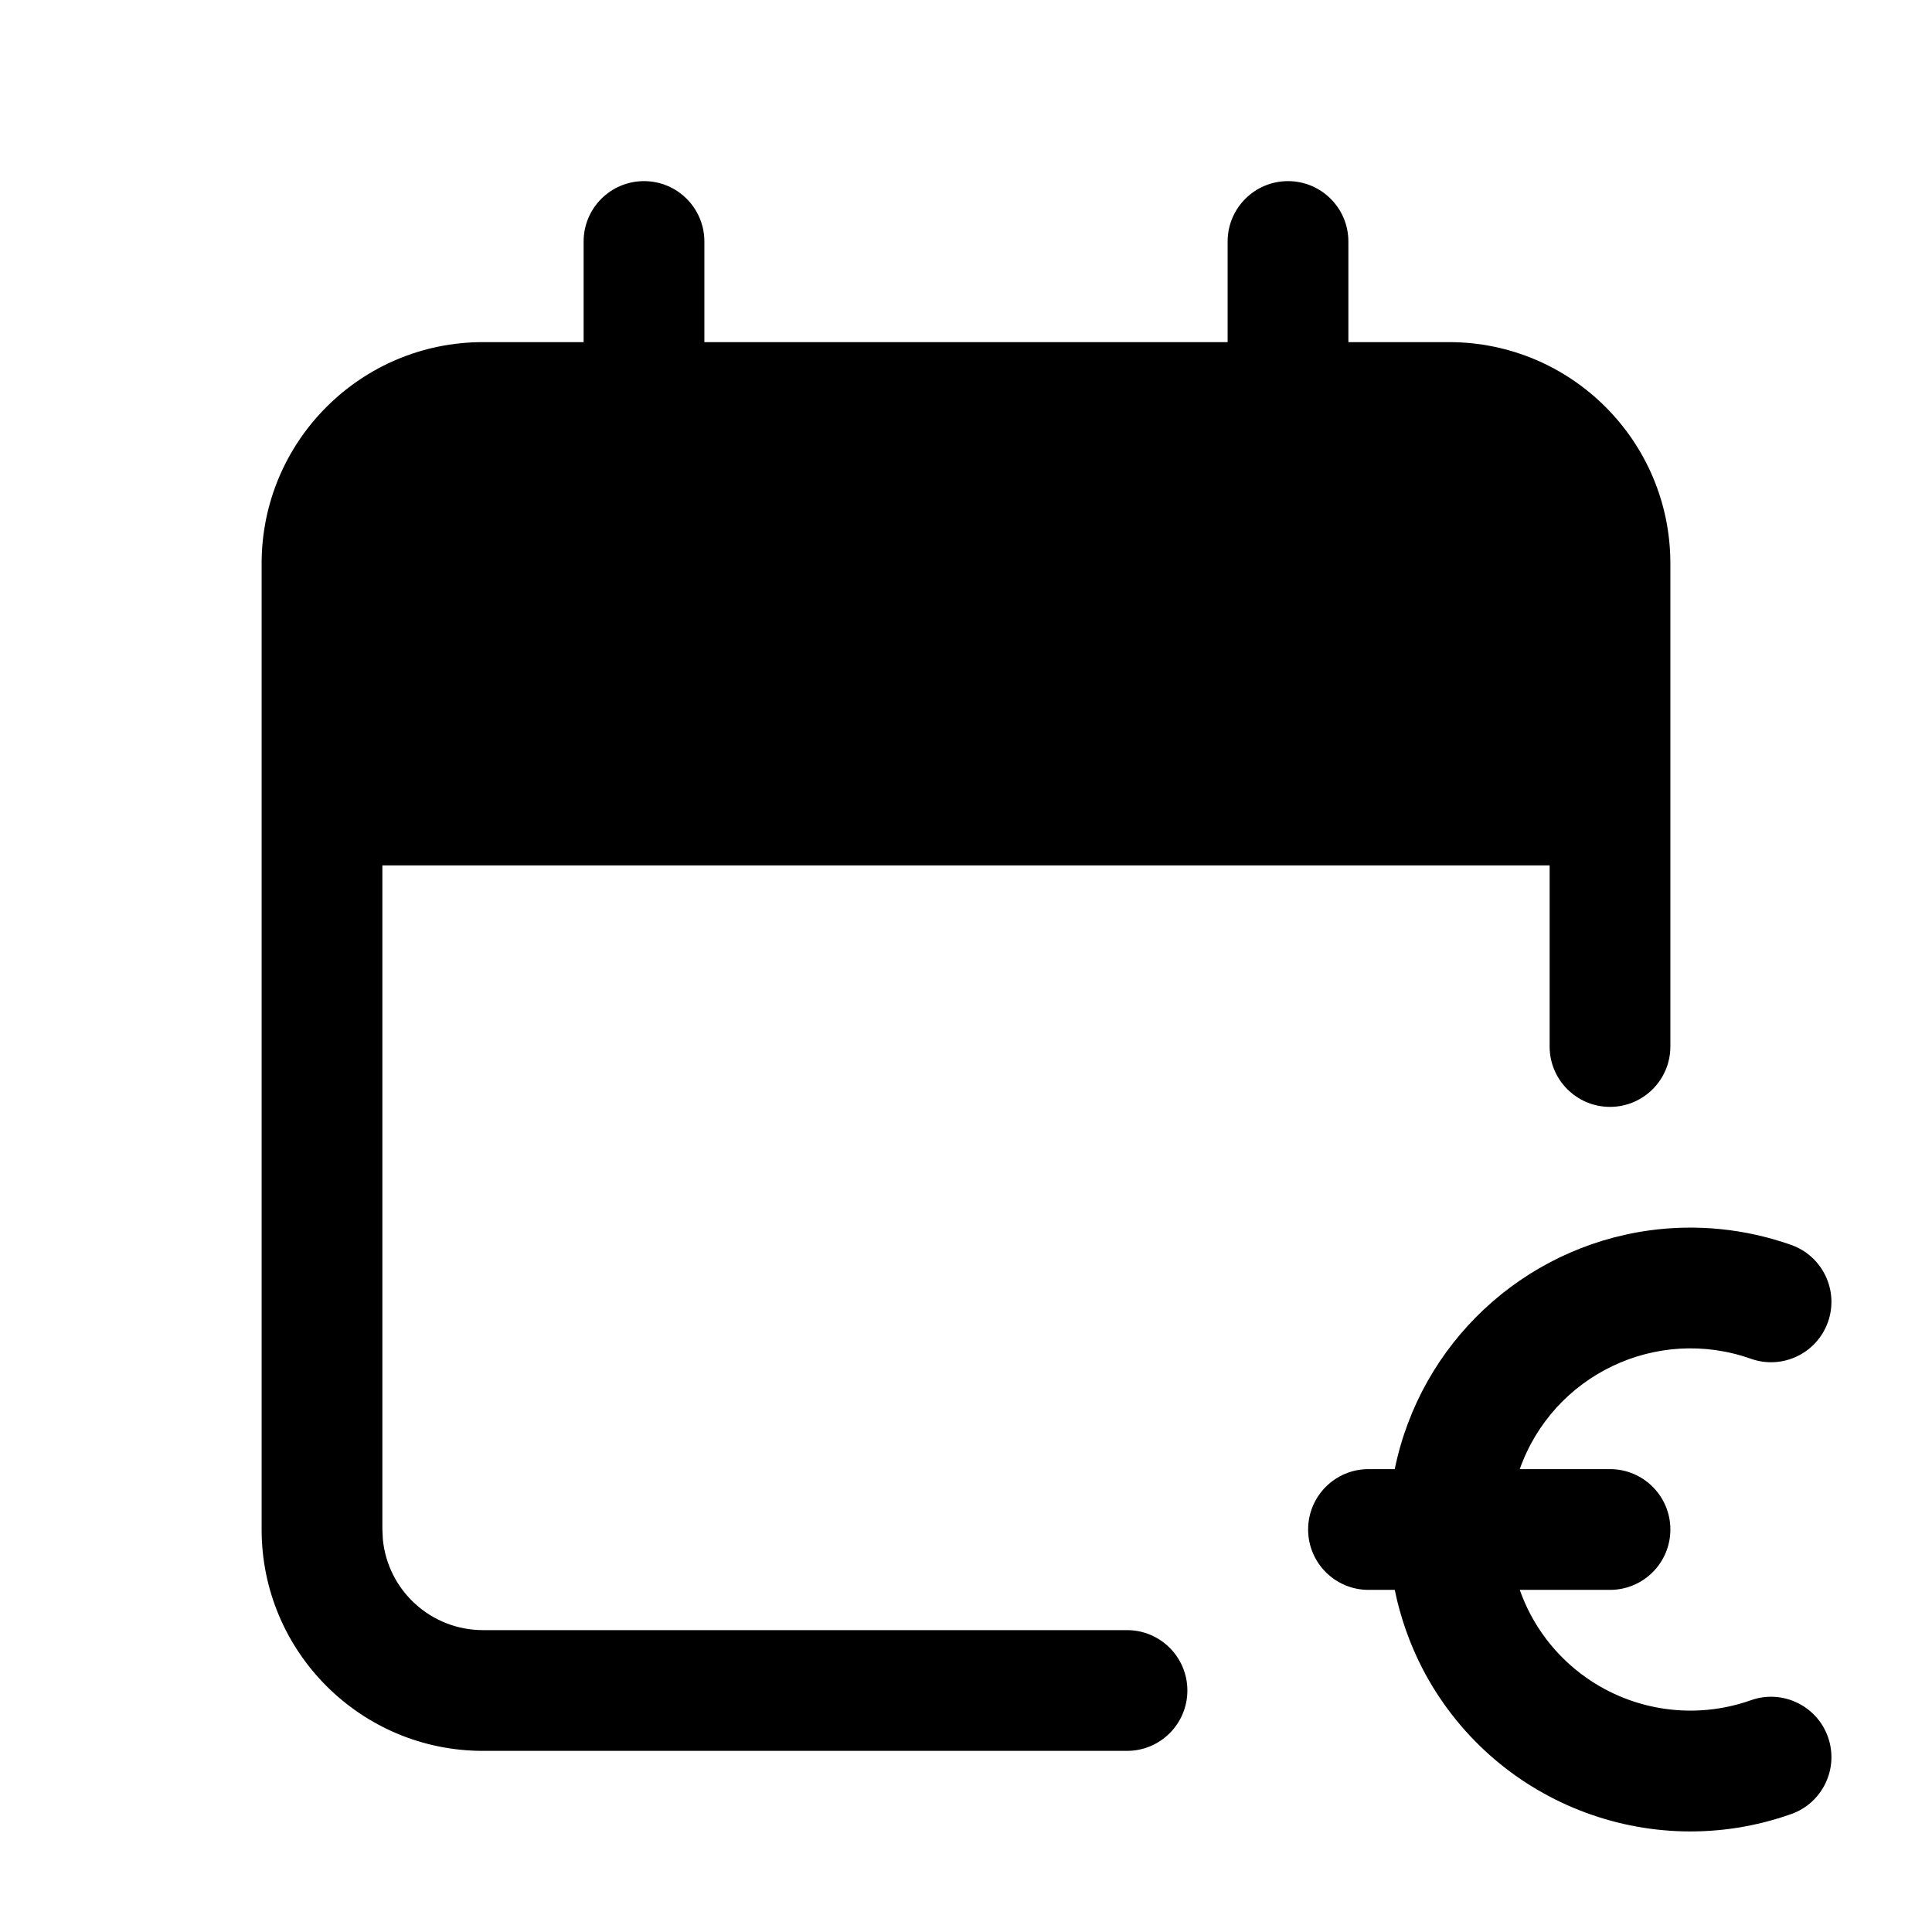
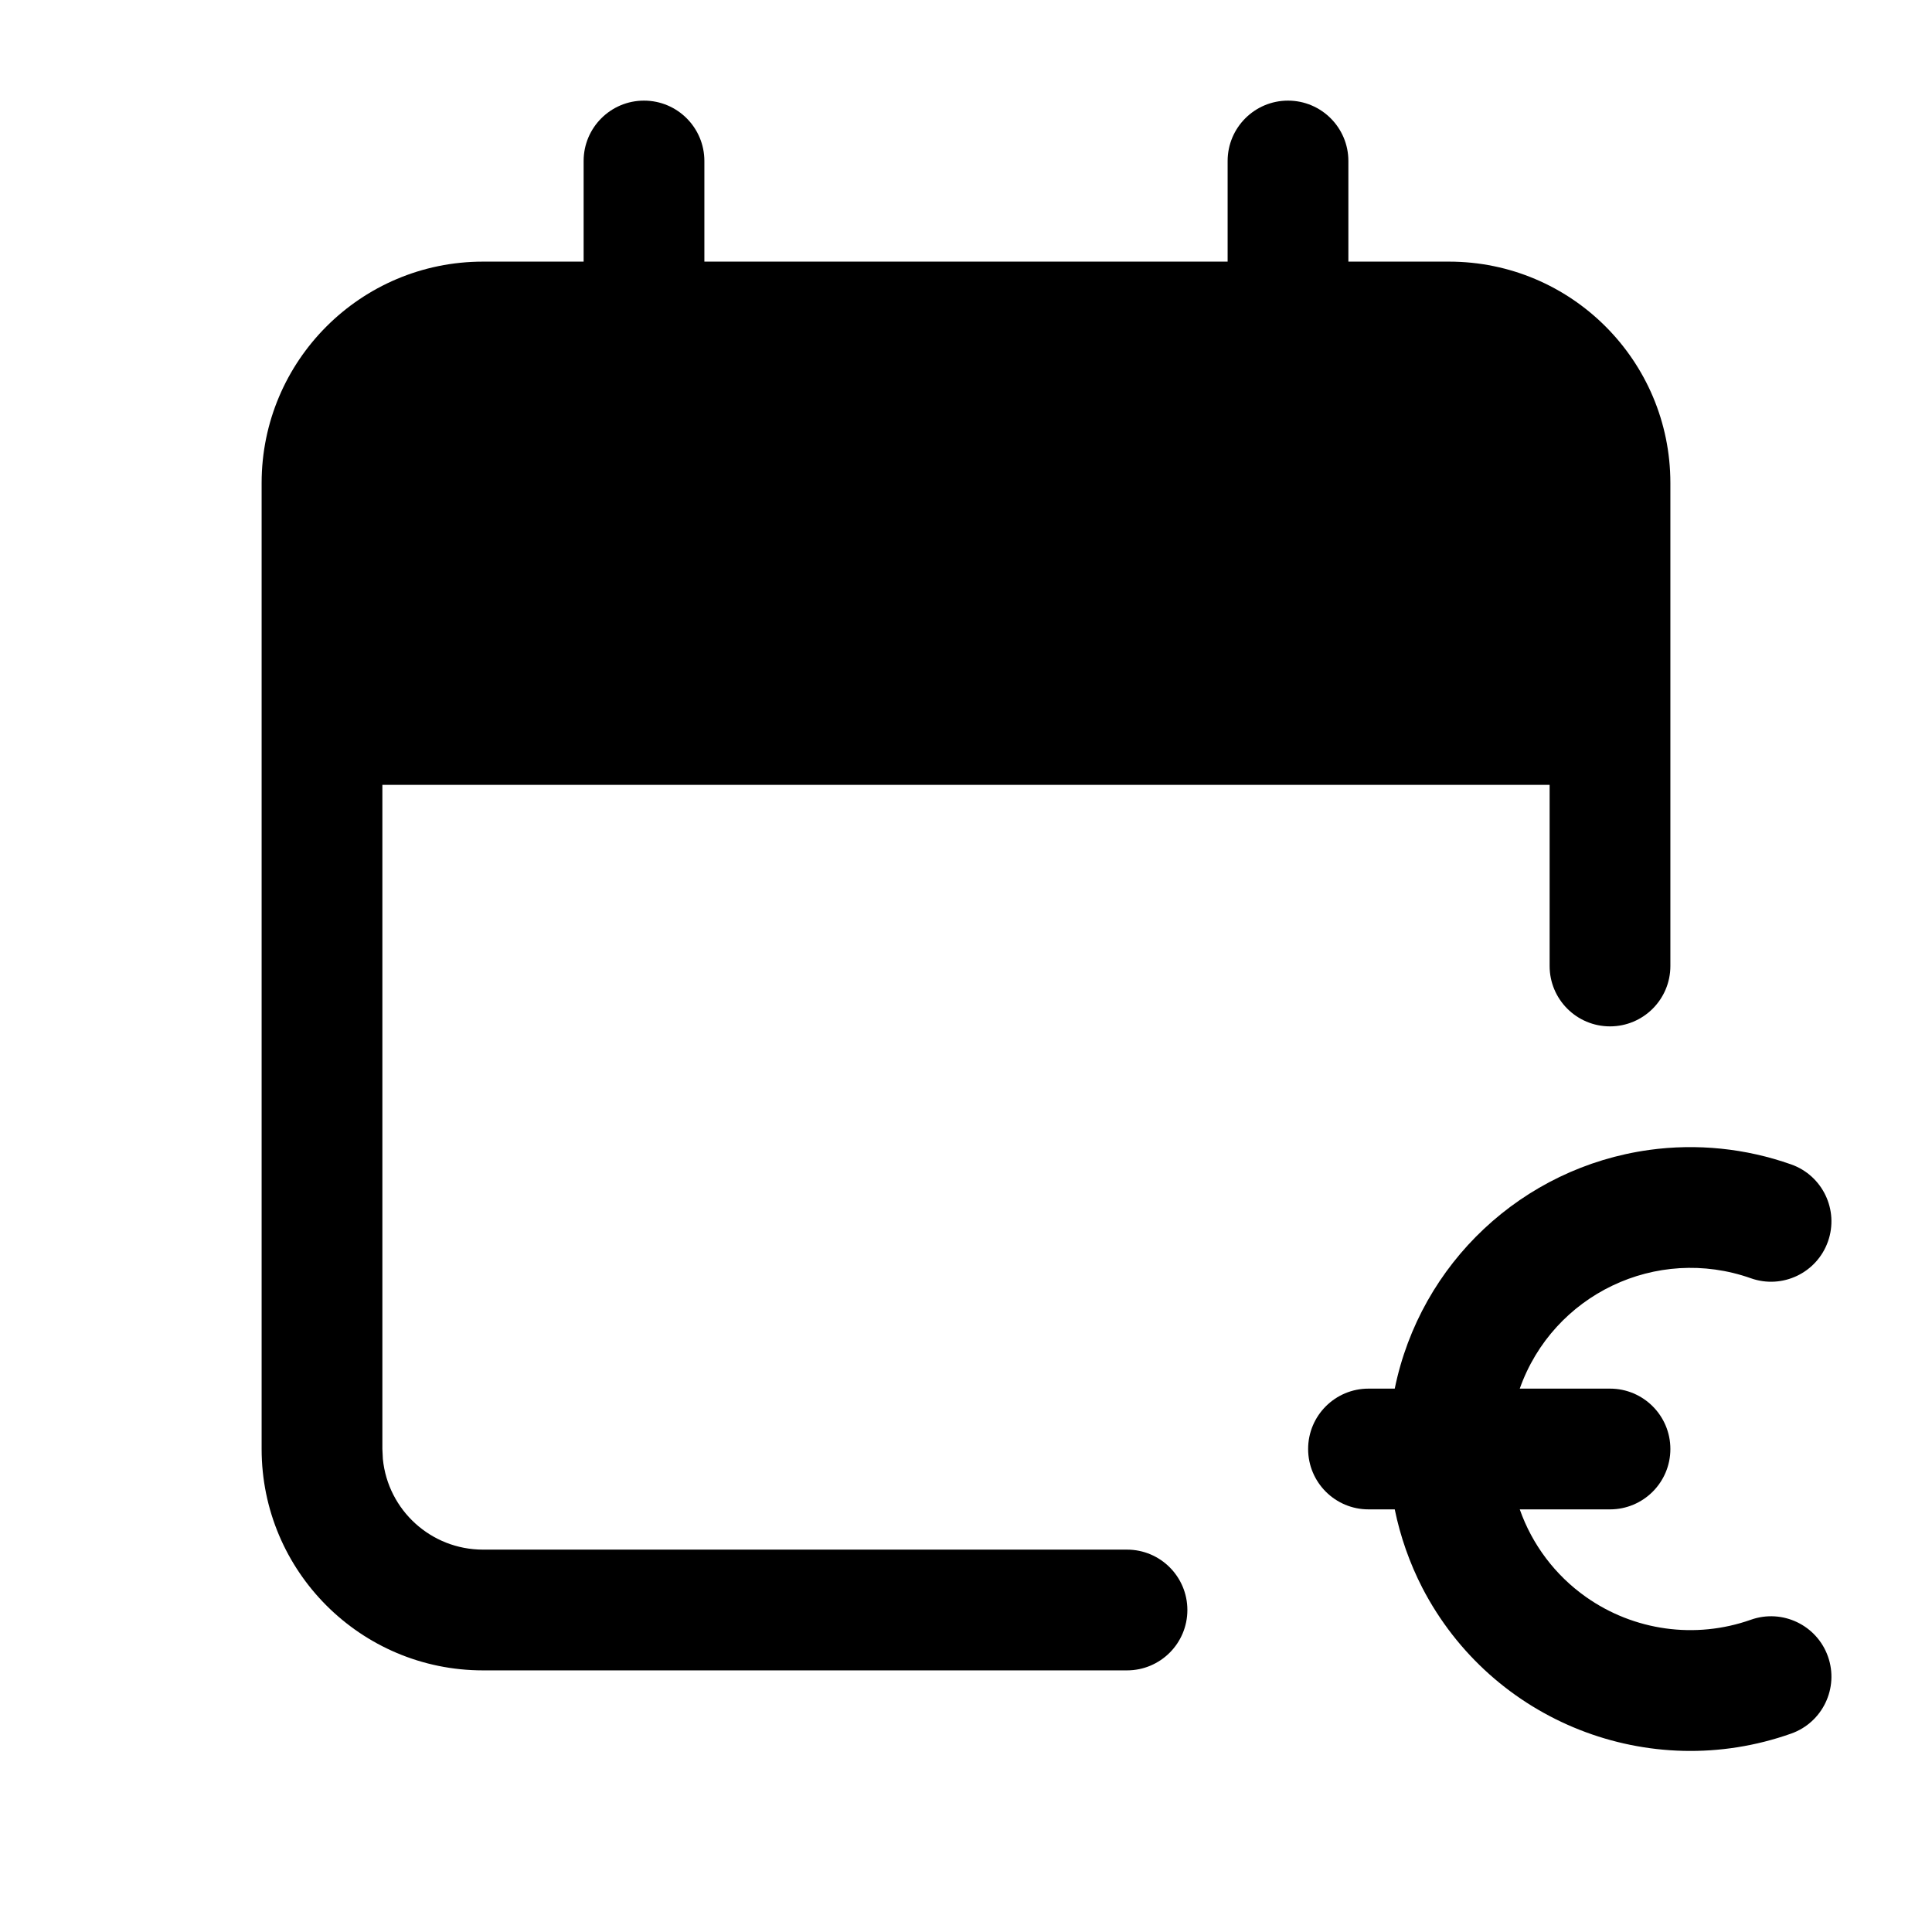
<svg xmlns="http://www.w3.org/2000/svg" width="24" height="24" fill="none" viewBox="0 0 24 24">
-   <path fill="#000" d="M20.485 15.285c.595-.082 1.2-.02 1.766.18a.75.75 0 0 1-.501 1.414 2.25 2.25 0 0 0-2.871 1.371H20a.75.75 0 0 1 0 1.5h-1.121a2.24 2.24 0 0 0 .821 1.087 2.25 2.25 0 0 0 2.05.284.75.75 0 0 1 .501 1.414 3.75 3.75 0 0 1-4.582-1.81 3.8 3.8 0 0 1-.343-.975H17a.75.75 0 0 1 0-1.5h.326a3.752 3.752 0 0 1 3.16-2.965" />
-   <path fill="#000" d="M16 2.25a.75.75 0 0 1 .75.75v1.25H18A2.75 2.75 0 0 1 20.75 7v6a.75.75 0 0 1-1.5 0v-2.25H4.75V19l.006.124A1.25 1.25 0 0 0 6 20.25h8a.75.75 0 0 1 0 1.5H6A2.75 2.75 0 0 1 3.25 19V7A2.75 2.75 0 0 1 6 4.25h1.25V3a.75.75 0 0 1 1.5 0v1.25h6.5V3a.75.75 0 0 1 .75-.75" />
+   <path fill="#000" d="M20.485 14.285c.595-.082 1.2-.02 1.766.18a.75.75 0 0 1-.501 1.414 2.25 2.25 0 0 0-2.871 1.371H20a.75.75 0 0 1 0 1.5h-1.121a2.24 2.24 0 0 0 .821 1.087 2.25 2.25 0 0 0 2.05.284.75.75 0 0 1 .501 1.414 3.75 3.75 0 0 1-4.582-1.81 3.8 3.8 0 0 1-.343-.975H17a.75.75 0 0 1 0-1.5h.326a3.752 3.752 0 0 1 3.16-2.965" />
+   <path fill="#000" d="M16 1.25a.75.75 0 0 1 .75.75v1.25H18A2.75 2.75 0 0 1 20.75 6v6a.75.75 0 0 1-1.5 0V9.75H4.75V18l.006.124A1.25 1.25 0 0 0 6 19.25h8a.75.75 0 0 1 0 1.5H6A2.75 2.75 0 0 1 3.25 18V6A2.75 2.75 0 0 1 6 3.25h1.25V2a.75.75 0 0 1 1.5 0v1.25h6.5V2a.75.75 0 0 1 .75-.75" />
</svg>
